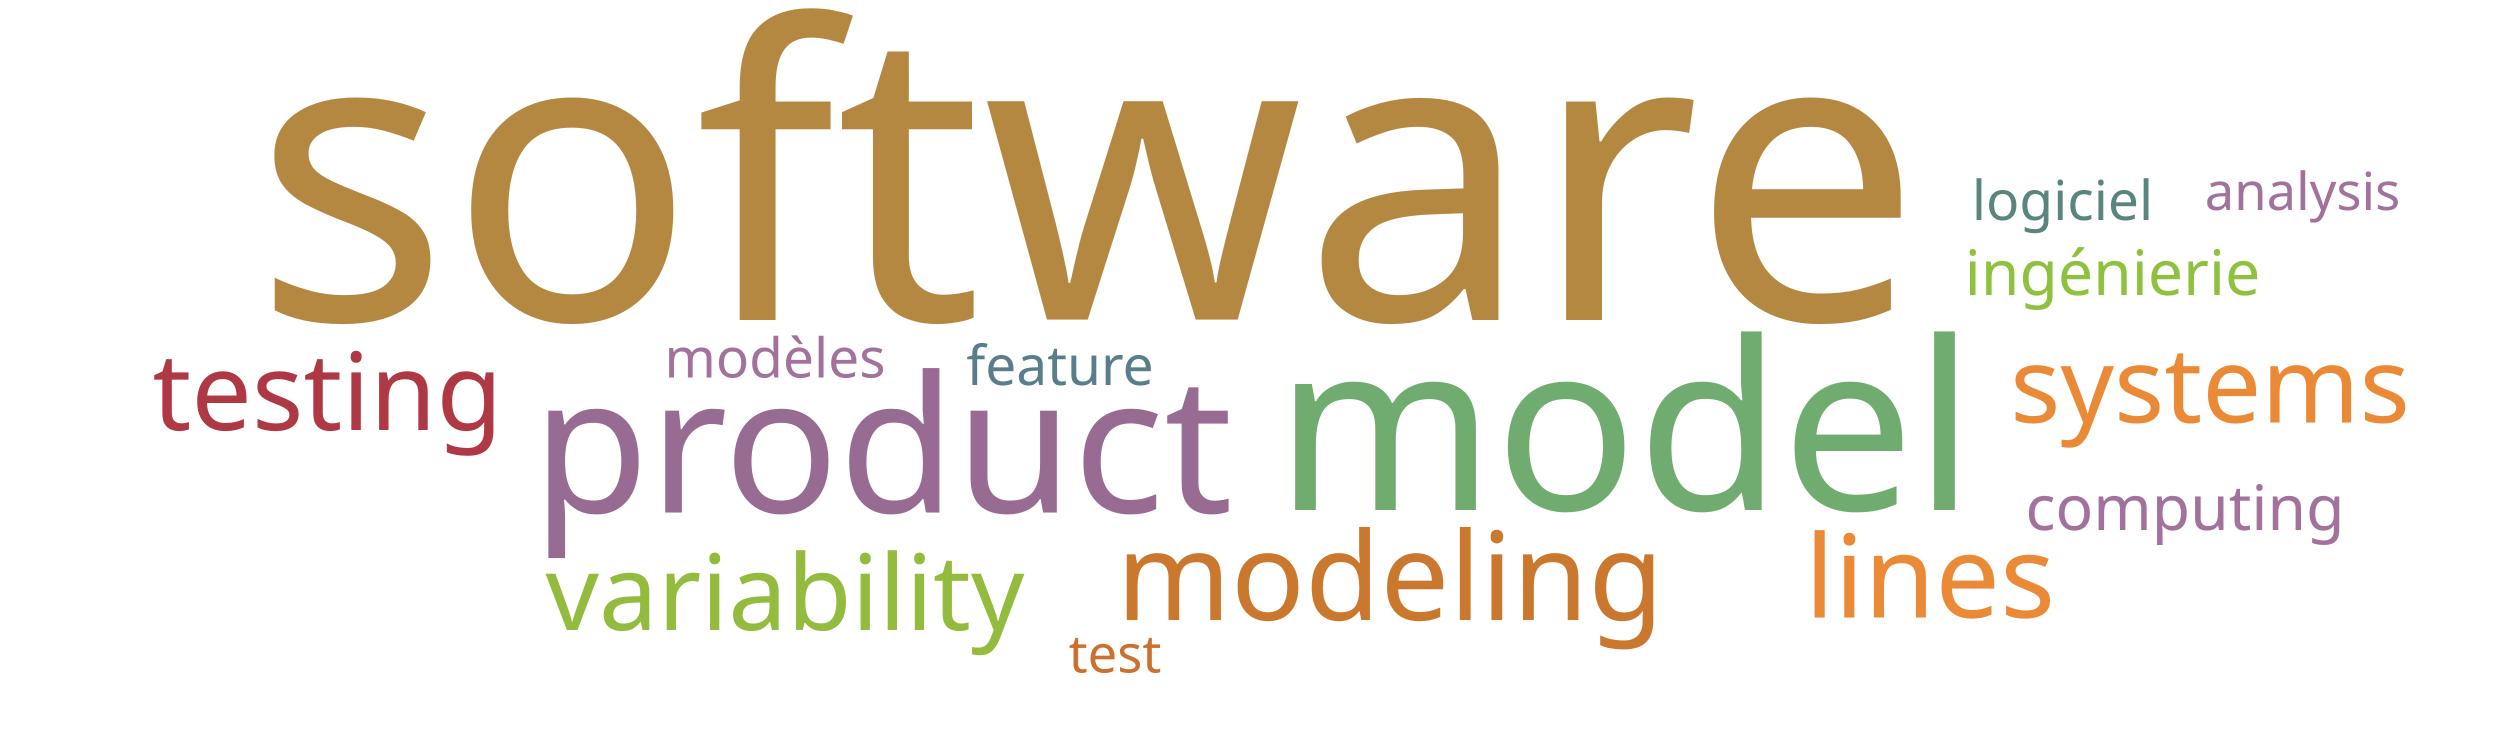
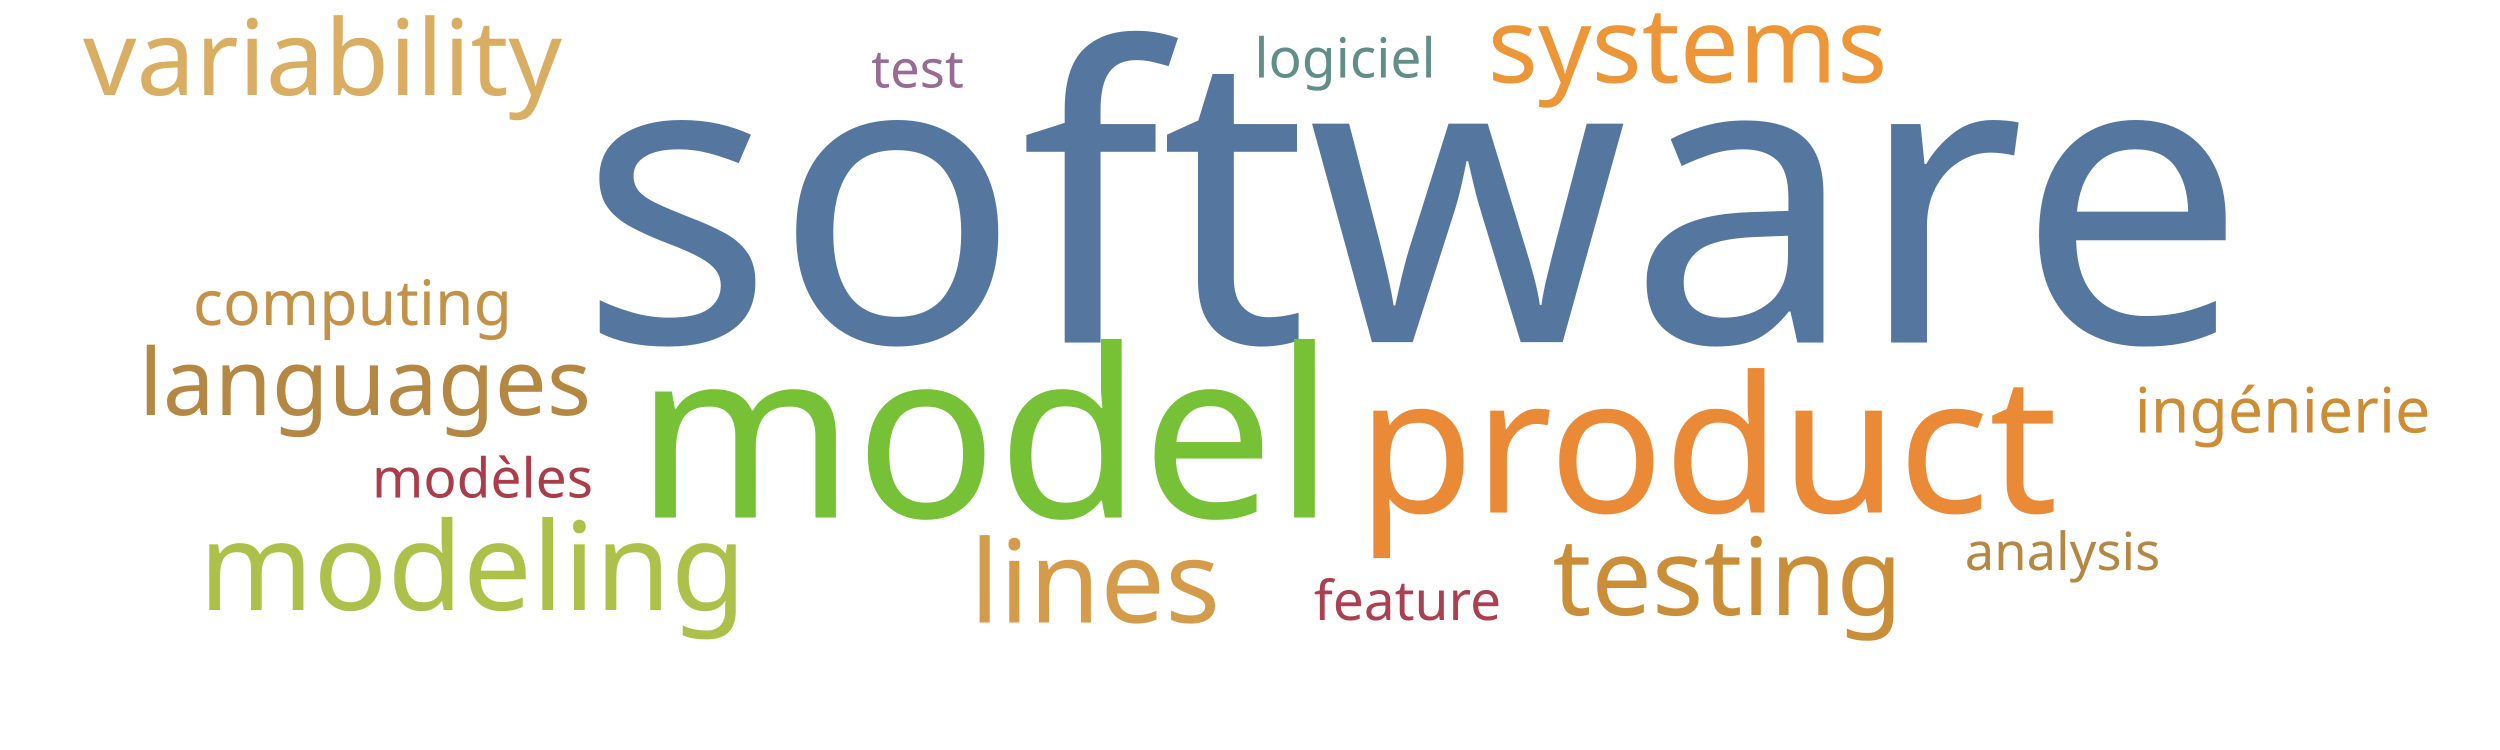
<svg xmlns="http://www.w3.org/2000/svg" width="1000" height="300">
  <g transform="translate(500, 150)">
-     <text text-anchor="middle" style="font-family: Impact; font-size: 163px; fill: #b58842" transform="translate(-65,-22)rotate(0)">software</text>
-     <text text-anchor="middle" style="font-family: Impact; font-size: 94px; fill: #70ac6f" transform="translate(150,54)rotate(0)">model</text>
-     <text text-anchor="middle" style="font-family: Impact; font-size: 76px; fill: #986b92" transform="translate(-147,55)rotate(0)">product</text>
-     <text text-anchor="middle" style="font-family: Impact; font-size: 49px; fill: #cb782f" transform="translate(56,98)rotate(0)">modeling</text>
-     <text text-anchor="middle" style="font-family: Impact; font-size: 46px; fill: #ea8a37" transform="translate(272,97)rotate(0)">lines</text>
-     <text text-anchor="middle" style="font-family: Impact; font-size: 43px; fill: #af3845" transform="translate(-369,22)rotate(0)">testing</text>
-     <text text-anchor="middle" style="font-family: Impact; font-size: 42px; fill: #93bb3e" transform="translate(-186,102)rotate(0)">variability</text>
-     <text text-anchor="middle" style="font-family: Impact; font-size: 42px; fill: #ea8a37" transform="translate(384,19)rotate(0)">systems</text>
-     <text text-anchor="middle" style="font-family: Impact; font-size: 25px; fill: #a2729c" transform="translate(374,62)rotate(0)">computing</text>
-     <text text-anchor="middle" style="font-family: Impact; font-size: 25px; fill: #8ec23e" transform="translate(345,-32)rotate(0)">ingénierie</text>
-     <text text-anchor="middle" style="font-family: Impact; font-size: 22px; fill: #a2729c" transform="translate(-190,1)rotate(0)">modèles</text>
-     <text text-anchor="middle" style="font-family: Impact; font-size: 22px; fill: #5a847e" transform="translate(325,-62)rotate(0)">logiciel</text>
-     <text text-anchor="middle" style="font-family: Impact; font-size: 22px; fill: #587e8c" transform="translate(-76,4)rotate(0)">feature</text>
-     <text text-anchor="middle" style="font-family: Impact; font-size: 21px; fill: #a2729c" transform="translate(421,-66)rotate(0)">analysis</text>
-     <text text-anchor="middle" style="font-family: Impact; font-size: 21px; fill: #cb702d" transform="translate(-54,119)rotate(0)">test</text>
+     <text text-anchor="middle" style="font-family: Impact; font-size: 163px; fill: #55769e" transform="translate(65,-13)rotate(0)">software</text>
+     <text text-anchor="middle" style="font-family: Impact; font-size: 94px; fill: #76c135" transform="translate(-106,57)rotate(0)">model</text>
+     <text text-anchor="middle" style="font-family: Impact; font-size: 76px; fill: #ea8a37" transform="translate(183,55)rotate(0)">product</text>
+     <text text-anchor="middle" style="font-family: Impact; font-size: 49px; fill: #adc14a" transform="translate(-311,94)rotate(0)">modeling</text>
+     <text text-anchor="middle" style="font-family: Impact; font-size: 46px; fill: #d49c4a" transform="translate(-62,99)rotate(0)">lines</text>
+     <text text-anchor="middle" style="font-family: Impact; font-size: 43px; fill: #ca8e38" transform="translate(191,96)rotate(0)">testing</text>
+     <text text-anchor="middle" style="font-family: Impact; font-size: 42px; fill: #d9ae63" transform="translate(-371,-112)rotate(0)">variability</text>
+     <text text-anchor="middle" style="font-family: Impact; font-size: 42px; fill: #ec9637" transform="translate(175,-117)rotate(0)">systems</text>
+     <text text-anchor="middle" style="font-family: Impact; font-size: 37px; fill: #b48742" transform="translate(-354,16)rotate(0)">languages</text>
+     <text text-anchor="middle" style="font-family: Impact; font-size: 25px; fill: #c39249" transform="translate(-359,-20)rotate(0)">computing</text>
+     <text text-anchor="middle" style="font-family: Impact; font-size: 25px; fill: #cc8d34" transform="translate(413,23)rotate(0)">ingénierie</text>
+     <text text-anchor="middle" style="font-family: Impact; font-size: 22px; fill: #ab3d4b" transform="translate(-307,49)rotate(0)">modèles</text>
+     <text text-anchor="middle" style="font-family: Impact; font-size: 22px; fill: #618e88" transform="translate(38,-119)rotate(0)">logiciel</text>
+     <text text-anchor="middle" style="font-family: Impact; font-size: 22px; fill: #a84152" transform="translate(63,98)rotate(0)">feature</text>
+     <text text-anchor="middle" style="font-family: Impact; font-size: 21px; fill: #b48742" transform="translate(325,78)rotate(0)">analysis</text>
+     <text text-anchor="middle" style="font-family: Impact; font-size: 21px; fill: #986b92" transform="translate(-133,-115)rotate(0)">test</text>
  </g>
</svg>
